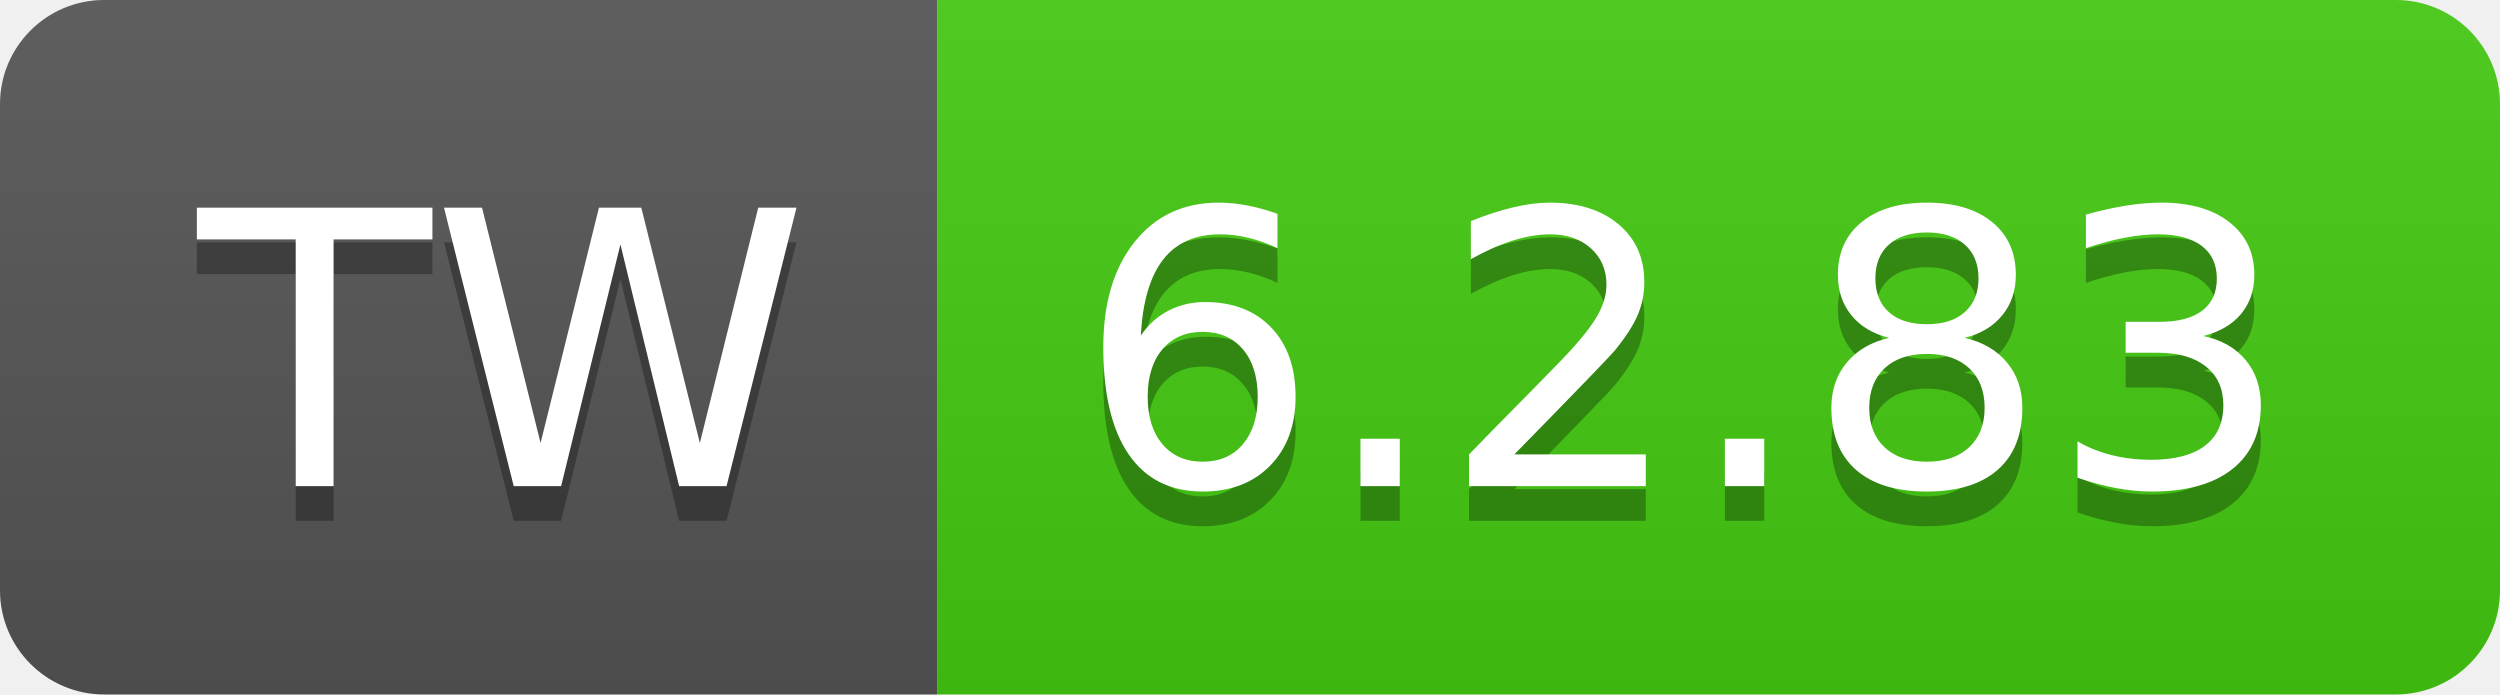
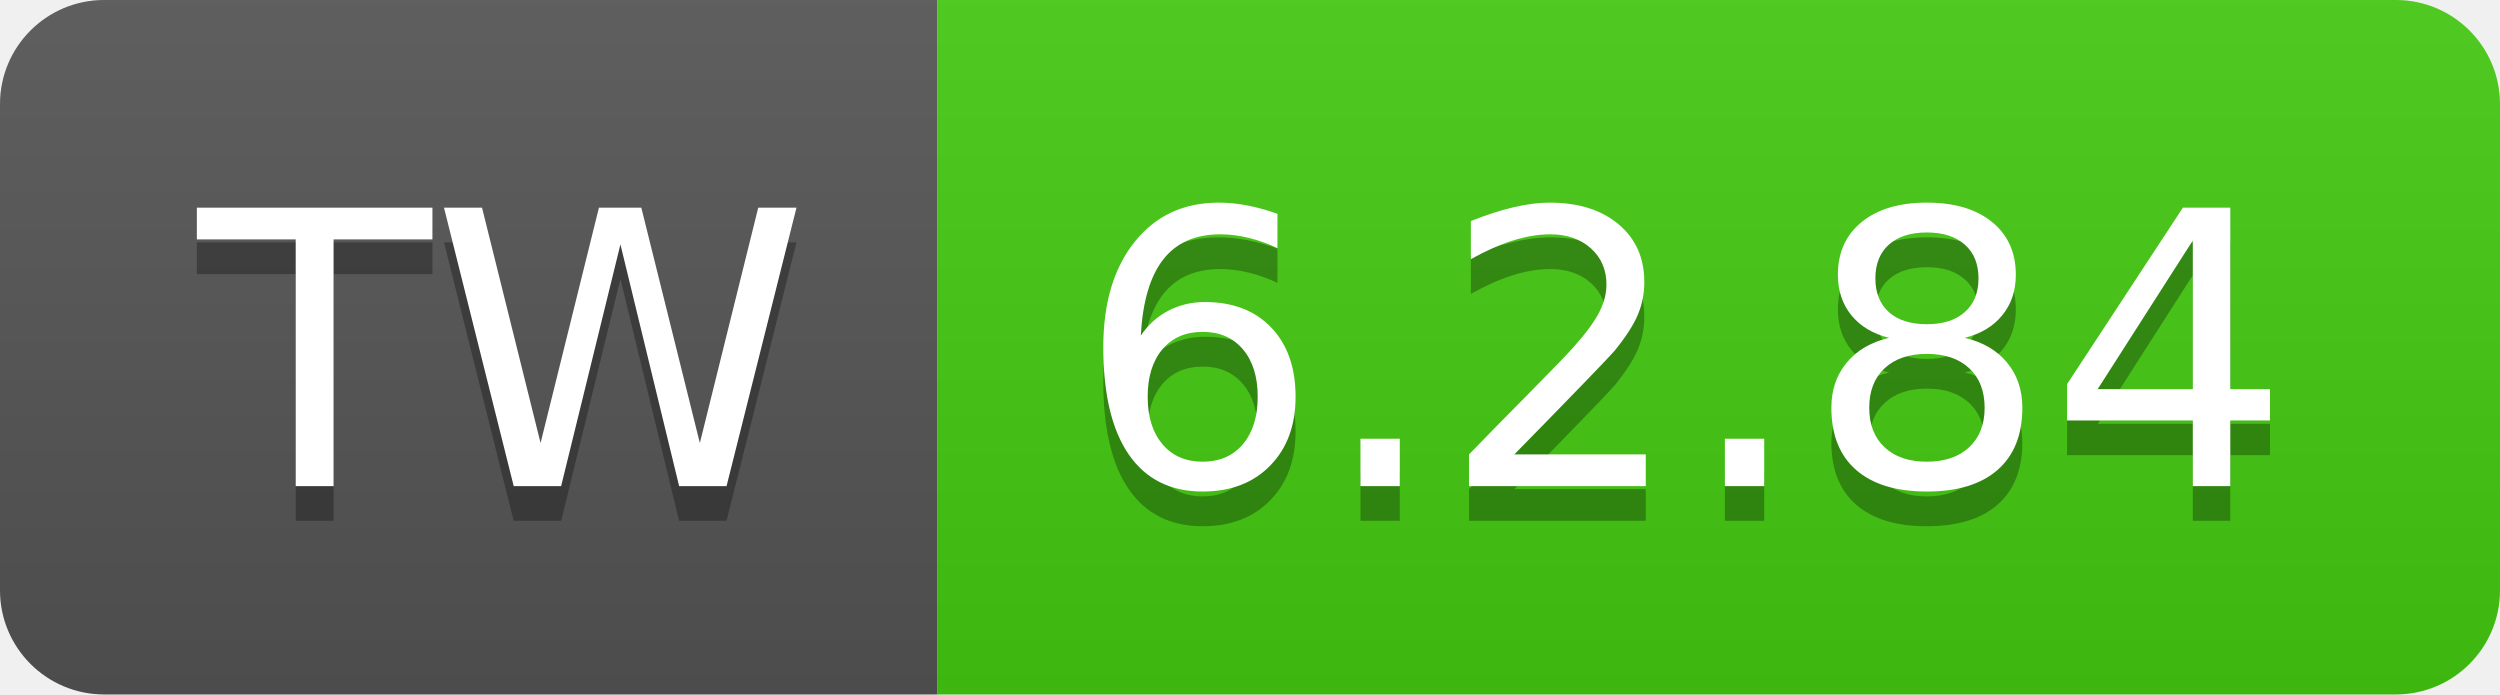
- <svg xmlns="http://www.w3.org/2000/svg" width="72" height="20" role="img" aria-label="TW: 6.2.83">
+ <svg xmlns="http://www.w3.org/2000/svg" width="72" height="20" role="img" aria-label="TW: 6.2.84">
  <linearGradient id="s" x2="0" y2="100%">
    <stop offset="0" stop-color="#bbb" stop-opacity=".1" />
    <stop offset="1" stop-opacity=".1" />
  </linearGradient>
  <clipPath id="r">
    <rect width="72" height="20" rx="3" fill="#fff" />
  </clipPath>
  <g clip-path="url(#r)">
    <rect width="27" height="20" fill="#555" />
    <rect x="27" width="45" height="20" fill="#4c1" />
    <rect width="72" height="20" fill="url(#s)" />
  </g>
  <g fill="#fff" text-anchor="middle" font-family="Verdana,Geneva,DejaVu Sans,sans-serif" text-rendering="geometricPrecision" font-size="110">
    <text aria-hidden="true" x="145" y="150" fill="#010101" fill-opacity=".3" transform="scale(.1)" textLength="170">TW</text>
    <text x="145" y="140" transform="scale(.1)" fill="#fff" textLength="170">TW</text>
-     <text aria-hidden="true" x="485" y="150" fill="#010101" fill-opacity=".3" transform="scale(.1)" textLength="350">6.2.83</text>
-     <text x="485" y="140" transform="scale(.1)" fill="#fff" textLength="350">6.2.83</text>
+     <text aria-hidden="true" x="485" y="150" fill="#010101" fill-opacity=".3" transform="scale(.1)" textLength="350">6.2.84</text>
+     <text x="485" y="140" transform="scale(.1)" fill="#fff" textLength="350">6.2.84</text>
  </g>
</svg>
